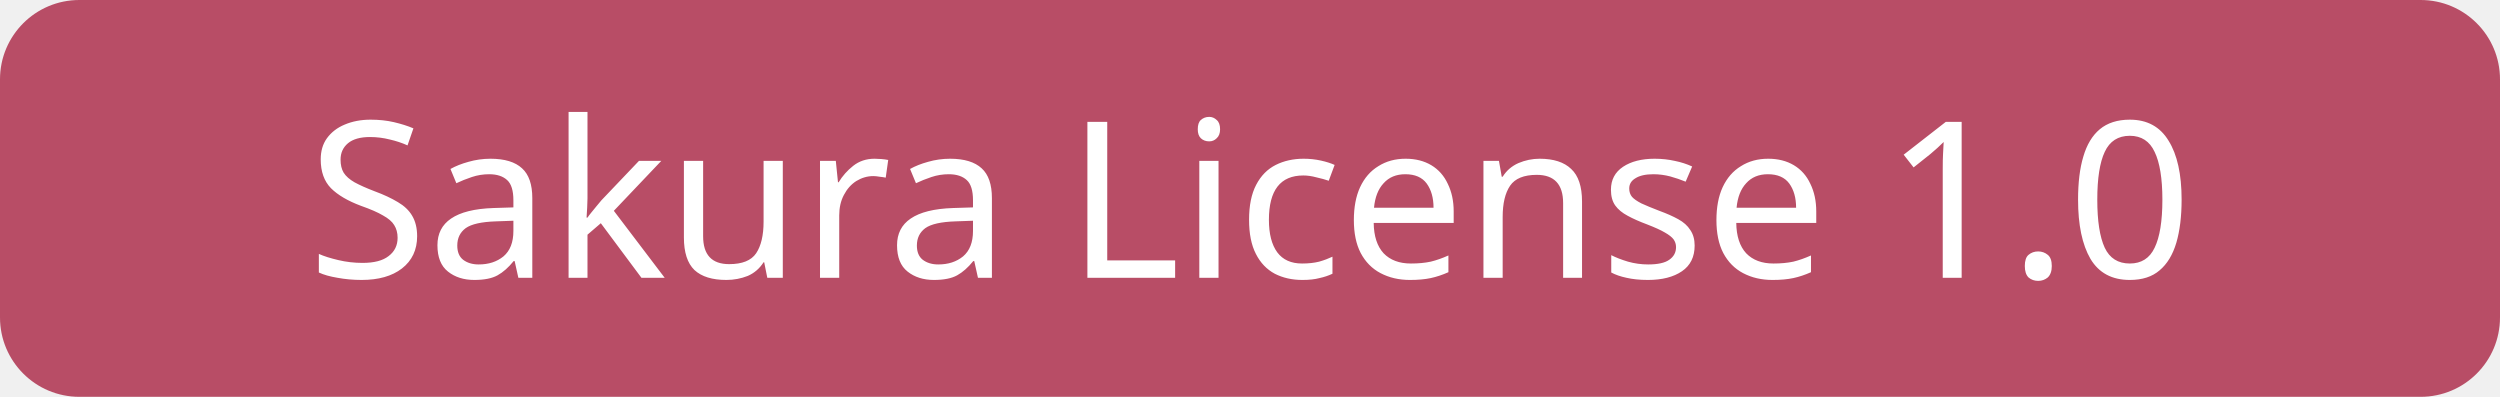
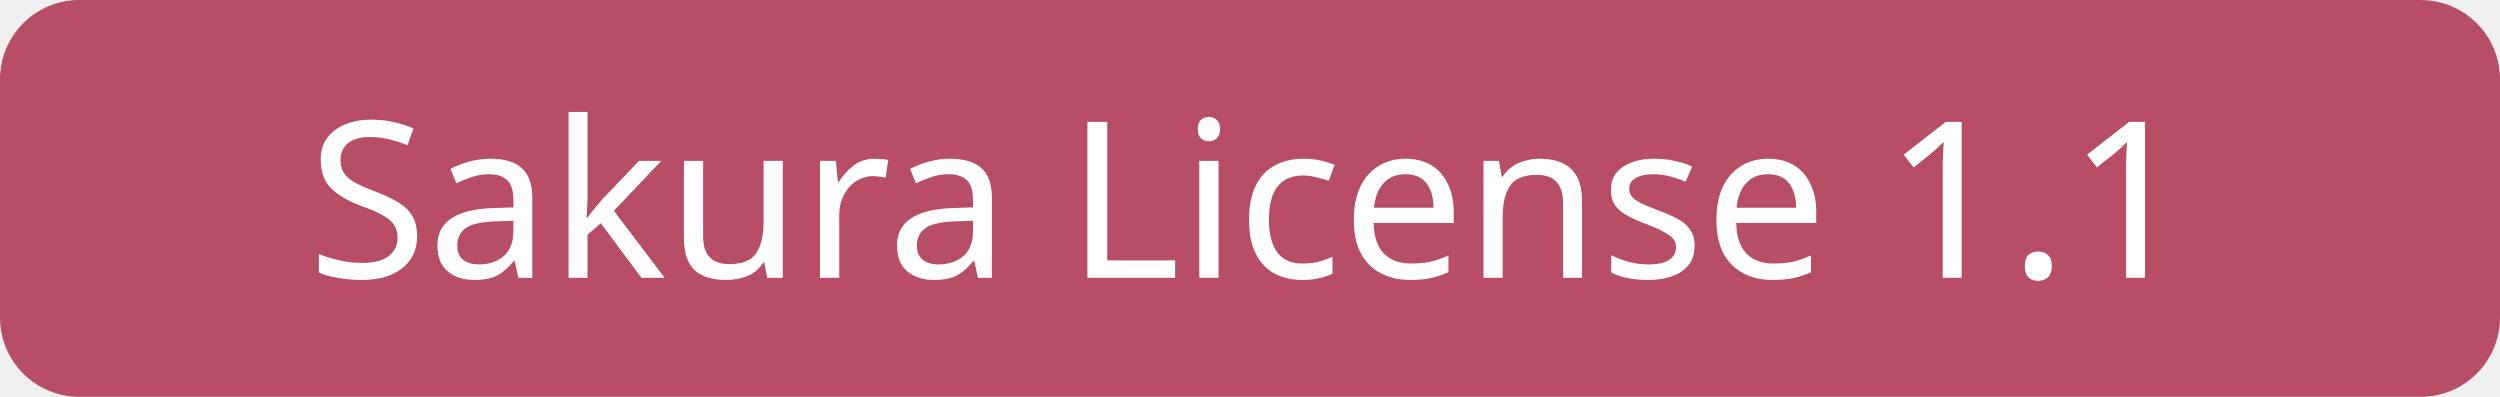
<svg xmlns="http://www.w3.org/2000/svg" width="126" height="20" viewBox="0 0 126 20" role="img" aria-label="Sakura License">
  <rect width="126" height="20" rx="4" fill="#b84d66" />
-   <text x="63" y="14" text-anchor="middle" font-family="Verdana, sans-serif" font-size="11" fill="#fff">Sakura License 1.0</text>
+   <text x="63" y="14" text-anchor="middle" font-family="Verdana, sans-serif" font-size="11" fill="#fff">Sakura License 1.1</text>
</svg>
